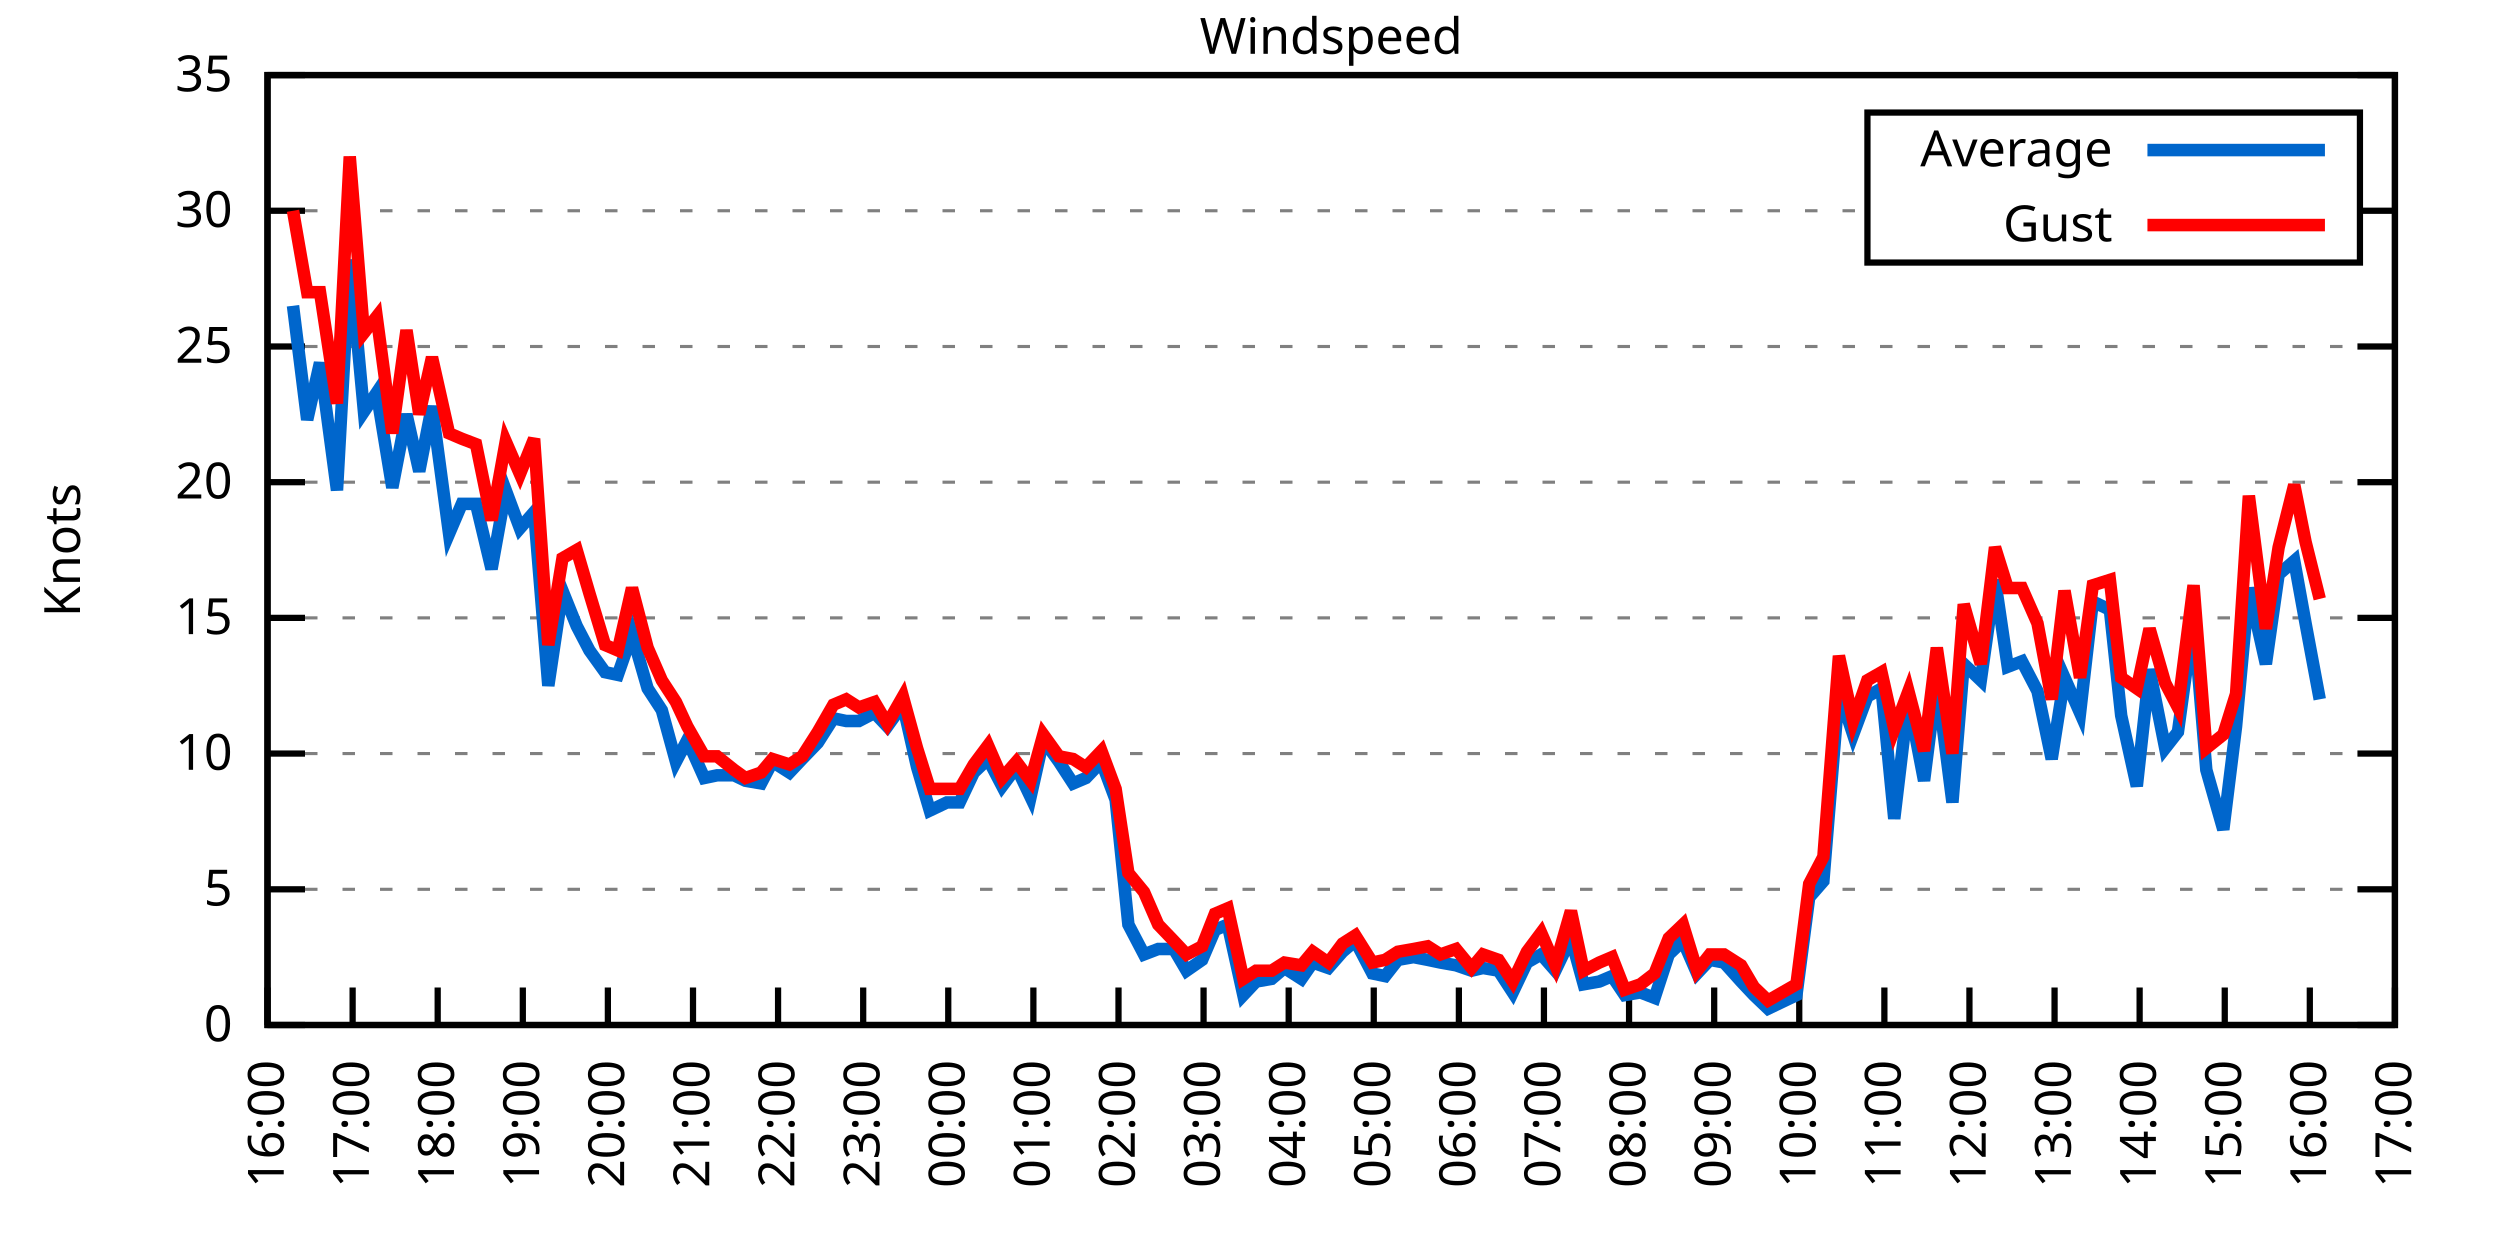
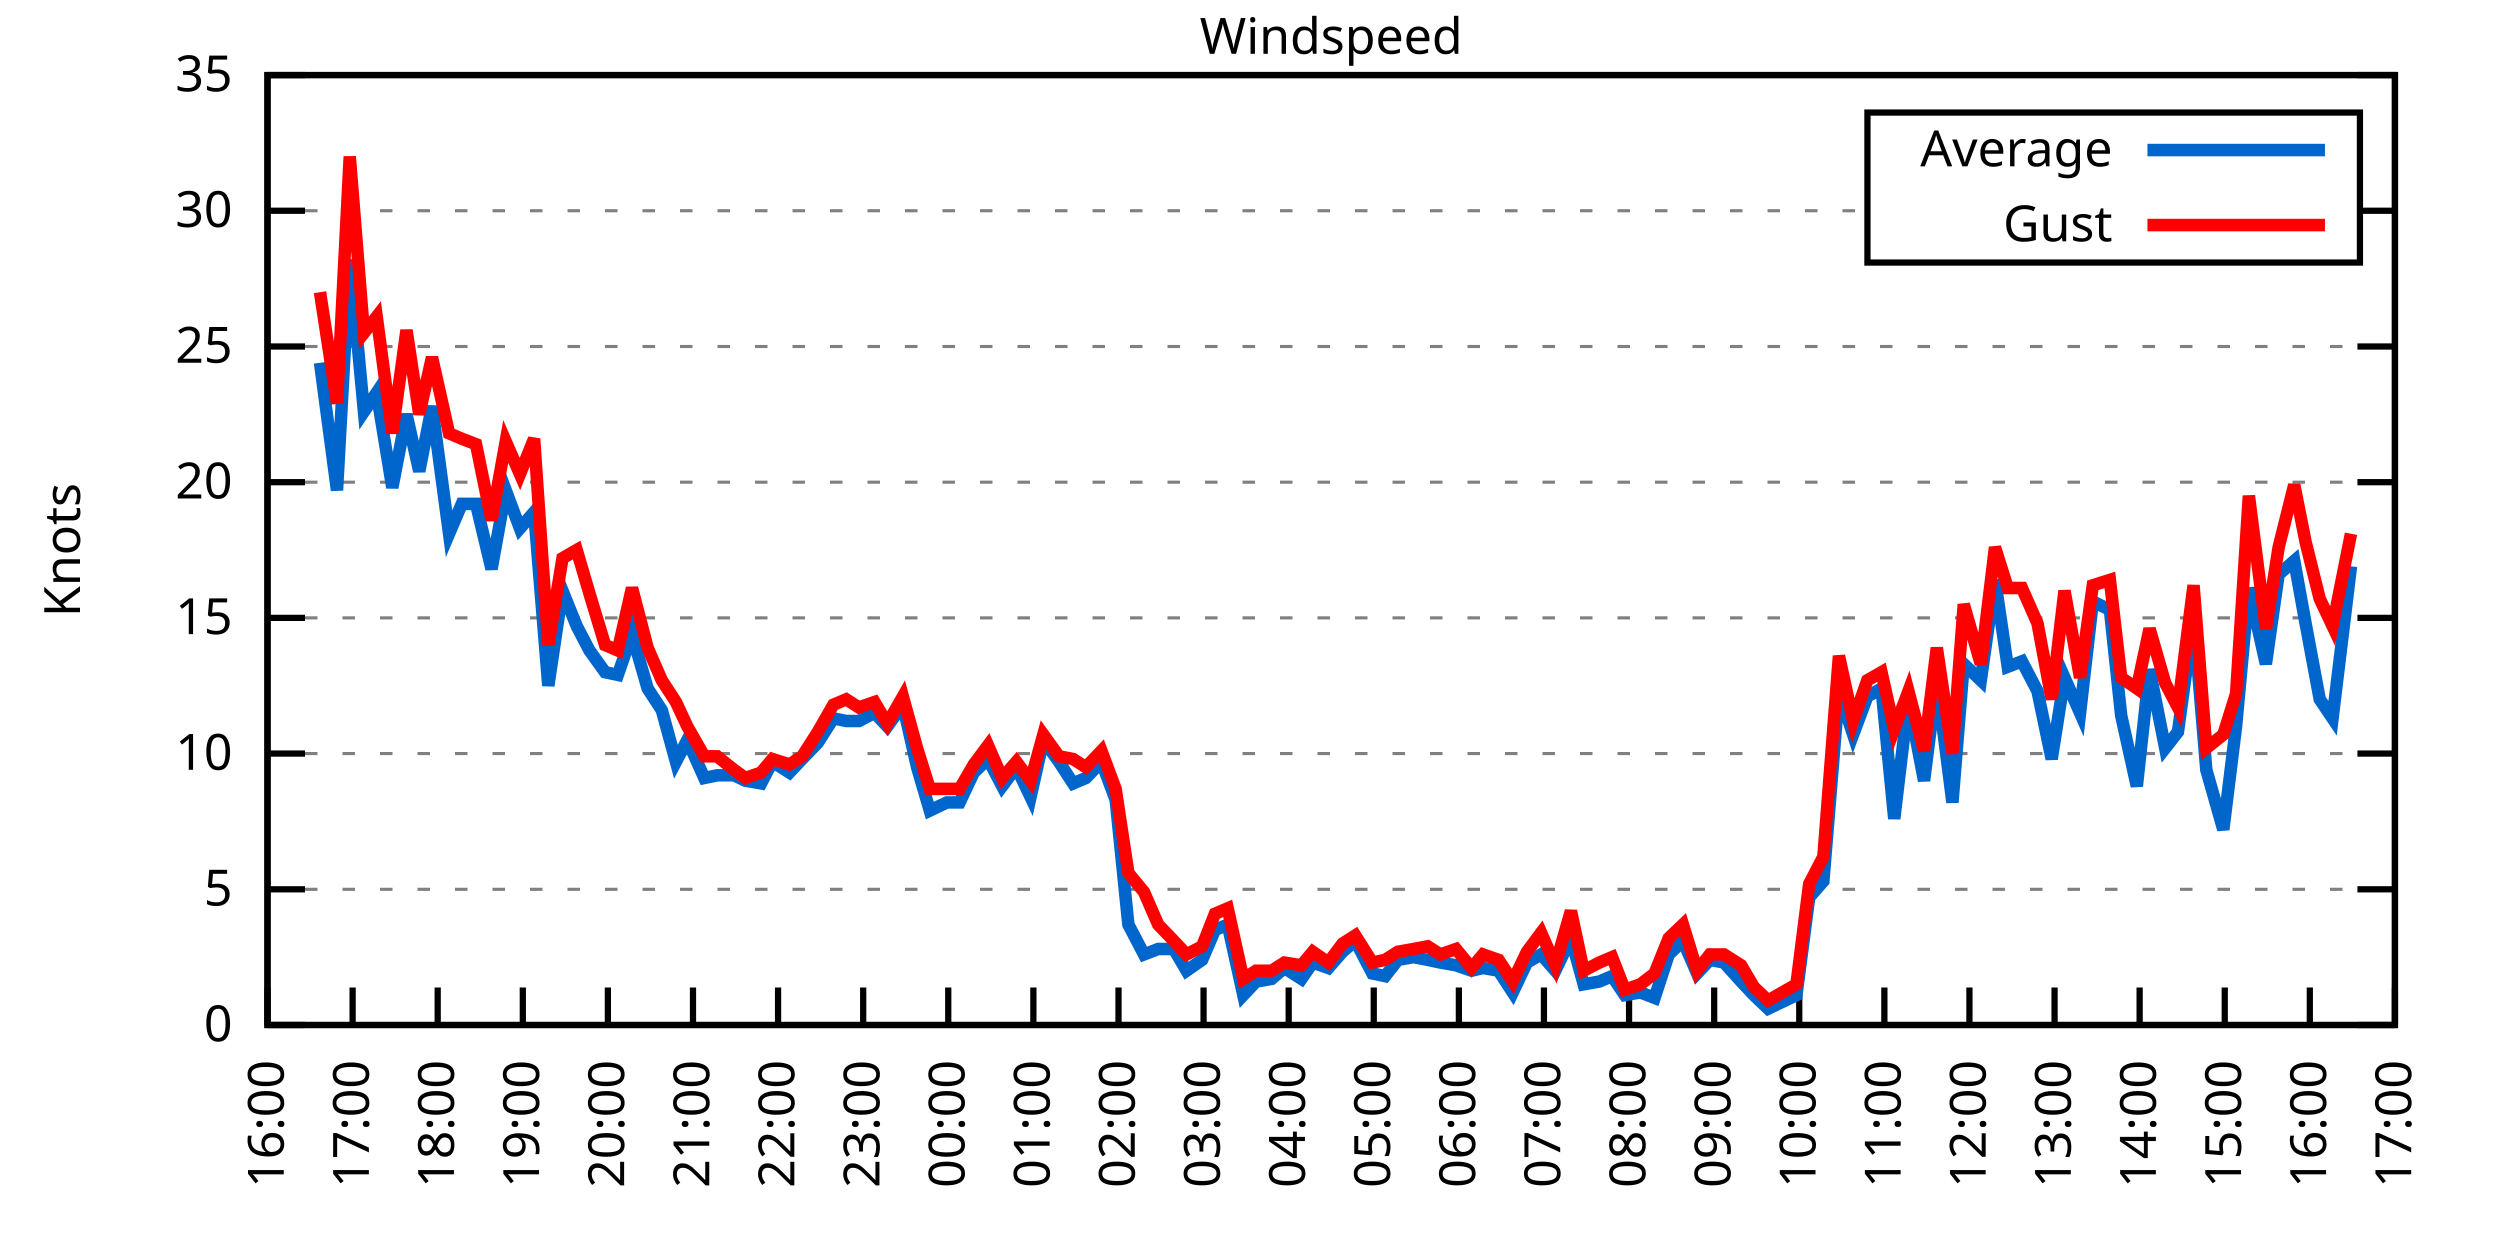
<svg xmlns="http://www.w3.org/2000/svg" xmlns:xlink="http://www.w3.org/1999/xlink" width="400" height="200" viewBox="0 0 400 200">
  <g id="gnuplot_canvas">
    <rect x="0" y="0" width="400" height="200" fill="none" />
    <defs>
      <circle id="gpDot" r="0.5" stroke-width="0.5" stroke="currentColor" />
      <path id="gpPt0" stroke-width="0.333" stroke="currentColor" d="M-1,0 h2 M0,-1 v2" />
      <path id="gpPt1" stroke-width="0.333" stroke="currentColor" d="M-1,-1 L1,1 M1,-1 L-1,1" />
      <path id="gpPt2" stroke-width="0.333" stroke="currentColor" d="M-1,0 L1,0 M0,-1 L0,1 M-1,-1 L1,1 M-1,1 L1,-1" />
      <rect id="gpPt3" stroke-width="0.333" stroke="currentColor" x="-1" y="-1" width="2" height="2" />
      <rect id="gpPt4" stroke-width="0.333" stroke="currentColor" fill="currentColor" x="-1" y="-1" width="2" height="2" />
      <circle id="gpPt5" stroke-width="0.333" stroke="currentColor" cx="0" cy="0" r="1" />
      <use xlink:href="#gpPt5" id="gpPt6" fill="currentColor" stroke="none" />
      <path id="gpPt7" stroke-width="0.333" stroke="currentColor" d="M0,-1.33 L-1.33,0.67 L1.33,0.67 z" />
      <use xlink:href="#gpPt7" id="gpPt8" fill="currentColor" stroke="none" />
      <use xlink:href="#gpPt7" id="gpPt9" stroke="currentColor" transform="rotate(180)" />
      <use xlink:href="#gpPt9" id="gpPt10" fill="currentColor" stroke="none" />
      <use xlink:href="#gpPt3" id="gpPt11" stroke="currentColor" transform="rotate(45)" />
      <use xlink:href="#gpPt11" id="gpPt12" fill="currentColor" stroke="none" />
      <path id="gpPt13" stroke-width="0.333" stroke="currentColor" d="M0,1.330 L1.265,0.411 L0.782,-1.067 L-0.782,-1.076 L-1.265,0.411 z" />
      <use xlink:href="#gpPt13" id="gpPt14" fill="currentColor" stroke="none" />
      <filter id="textbox" filterUnits="objectBoundingBox" x="0" y="0" height="1" width="1">
        <feFlood flood-color="white" flood-opacity="1" result="bgnd" />
        <feComposite in="SourceGraphic" in2="bgnd" operator="atop" />
      </filter>
      <filter id="greybox" filterUnits="objectBoundingBox" x="0" y="0" height="1" width="1">
        <feFlood flood-color="lightgrey" flood-opacity="1" result="grey" />
        <feComposite in="SourceGraphic" in2="grey" operator="atop" />
      </filter>
    </defs>
    <g fill="none" color="white" stroke="currentColor" stroke-width="1.00" stroke-linecap="butt" stroke-linejoin="miter">
</g>
    <g fill="none" color="black" stroke="currentColor" stroke-width="1.00" stroke-linecap="butt" stroke-linejoin="miter">
      <g stroke="none" shape-rendering="crispEdges">
        <polygon fill="rgb(255, 255, 255)" points="42.80,164.00 383.18,164.00 383.18,12.02 42.80,12.02 " />
      </g>
    </g>
    <g fill="none" color="black" stroke="currentColor" stroke-width="1.00" stroke-linecap="butt" stroke-linejoin="miter">
</g>
    <g fill="none" color="black" stroke="black" stroke-width="0.50" stroke-linecap="butt" stroke-linejoin="miter">
</g>
    <g fill="none" color="gray" stroke="currentColor" stroke-width="0.50" stroke-linecap="butt" stroke-linejoin="miter">
      <path stroke="gray" stroke-dasharray="2,4" class="gridline" d="M42.80,164.00 L383.19,164.00  " />
    </g>
    <g fill="none" color="gray" stroke="gray" stroke-width="1.00" stroke-linecap="butt" stroke-linejoin="miter">
</g>
    <g fill="none" color="black" stroke="currentColor" stroke-width="1.00" stroke-linecap="butt" stroke-linejoin="miter">
      <path stroke="black" d="M42.80,164.00 L48.80,164.00 M383.19,164.00 L377.19,164.00  " />
      <g transform="translate(37.20,166.60)" stroke="none" fill="black" font-family="Sans" font-size="8.00" text-anchor="end">
        <text>
          <tspan font-family="Sans"> 0</tspan>
        </text>
      </g>
    </g>
    <g fill="none" color="black" stroke="currentColor" stroke-width="1.00" stroke-linecap="butt" stroke-linejoin="miter">
</g>
    <g fill="none" color="black" stroke="black" stroke-width="0.50" stroke-linecap="butt" stroke-linejoin="miter">
</g>
    <g fill="none" color="gray" stroke="currentColor" stroke-width="0.50" stroke-linecap="butt" stroke-linejoin="miter">
      <path stroke="gray" stroke-dasharray="2,4" class="gridline" d="M42.80,142.29 L383.19,142.29  " />
    </g>
    <g fill="none" color="gray" stroke="gray" stroke-width="1.00" stroke-linecap="butt" stroke-linejoin="miter">
</g>
    <g fill="none" color="black" stroke="currentColor" stroke-width="1.00" stroke-linecap="butt" stroke-linejoin="miter">
      <path stroke="black" d="M42.80,142.29 L48.80,142.29 M383.19,142.29 L377.19,142.29  " />
      <g transform="translate(37.20,144.89)" stroke="none" fill="black" font-family="Sans" font-size="8.00" text-anchor="end">
        <text>
          <tspan font-family="Sans"> 5</tspan>
        </text>
      </g>
    </g>
    <g fill="none" color="black" stroke="currentColor" stroke-width="1.00" stroke-linecap="butt" stroke-linejoin="miter">
</g>
    <g fill="none" color="black" stroke="black" stroke-width="0.50" stroke-linecap="butt" stroke-linejoin="miter">
</g>
    <g fill="none" color="gray" stroke="currentColor" stroke-width="0.50" stroke-linecap="butt" stroke-linejoin="miter">
      <path stroke="gray" stroke-dasharray="2,4" class="gridline" d="M42.80,120.57 L383.19,120.57  " />
    </g>
    <g fill="none" color="gray" stroke="gray" stroke-width="1.00" stroke-linecap="butt" stroke-linejoin="miter">
</g>
    <g fill="none" color="black" stroke="currentColor" stroke-width="1.00" stroke-linecap="butt" stroke-linejoin="miter">
      <path stroke="black" d="M42.80,120.57 L48.80,120.57 M383.19,120.57 L377.19,120.57  " />
      <g transform="translate(37.20,123.17)" stroke="none" fill="black" font-family="Sans" font-size="8.00" text-anchor="end">
        <text>
          <tspan font-family="Sans"> 10</tspan>
        </text>
      </g>
    </g>
    <g fill="none" color="black" stroke="currentColor" stroke-width="1.00" stroke-linecap="butt" stroke-linejoin="miter">
</g>
    <g fill="none" color="black" stroke="black" stroke-width="0.50" stroke-linecap="butt" stroke-linejoin="miter">
</g>
    <g fill="none" color="gray" stroke="currentColor" stroke-width="0.50" stroke-linecap="butt" stroke-linejoin="miter">
      <path stroke="gray" stroke-dasharray="2,4" class="gridline" d="M42.80,98.86 L383.19,98.86  " />
    </g>
    <g fill="none" color="gray" stroke="gray" stroke-width="1.00" stroke-linecap="butt" stroke-linejoin="miter">
</g>
    <g fill="none" color="black" stroke="currentColor" stroke-width="1.00" stroke-linecap="butt" stroke-linejoin="miter">
      <path stroke="black" d="M42.80,98.86 L48.80,98.86 M383.19,98.86 L377.19,98.86  " />
      <g transform="translate(37.20,101.46)" stroke="none" fill="black" font-family="Sans" font-size="8.00" text-anchor="end">
        <text>
          <tspan font-family="Sans"> 15</tspan>
        </text>
      </g>
    </g>
    <g fill="none" color="black" stroke="currentColor" stroke-width="1.00" stroke-linecap="butt" stroke-linejoin="miter">
</g>
    <g fill="none" color="black" stroke="black" stroke-width="0.50" stroke-linecap="butt" stroke-linejoin="miter">
</g>
    <g fill="none" color="gray" stroke="currentColor" stroke-width="0.50" stroke-linecap="butt" stroke-linejoin="miter">
      <path stroke="gray" stroke-dasharray="2,4" class="gridline" d="M42.80,77.15 L383.19,77.15  " />
    </g>
    <g fill="none" color="gray" stroke="gray" stroke-width="1.00" stroke-linecap="butt" stroke-linejoin="miter">
</g>
    <g fill="none" color="black" stroke="currentColor" stroke-width="1.00" stroke-linecap="butt" stroke-linejoin="miter">
      <path stroke="black" d="M42.80,77.15 L48.80,77.15 M383.19,77.15 L377.19,77.15  " />
      <g transform="translate(37.20,79.75)" stroke="none" fill="black" font-family="Sans" font-size="8.00" text-anchor="end">
        <text>
          <tspan font-family="Sans"> 20</tspan>
        </text>
      </g>
    </g>
    <g fill="none" color="black" stroke="currentColor" stroke-width="1.00" stroke-linecap="butt" stroke-linejoin="miter">
</g>
    <g fill="none" color="black" stroke="black" stroke-width="0.50" stroke-linecap="butt" stroke-linejoin="miter">
</g>
    <g fill="none" color="gray" stroke="currentColor" stroke-width="0.50" stroke-linecap="butt" stroke-linejoin="miter">
      <path stroke="gray" stroke-dasharray="2,4" class="gridline" d="M42.80,55.44 L383.19,55.44  " />
    </g>
    <g fill="none" color="gray" stroke="gray" stroke-width="1.00" stroke-linecap="butt" stroke-linejoin="miter">
</g>
    <g fill="none" color="black" stroke="currentColor" stroke-width="1.00" stroke-linecap="butt" stroke-linejoin="miter">
      <path stroke="black" d="M42.80,55.44 L48.80,55.44 M383.19,55.44 L377.19,55.44  " />
      <g transform="translate(37.20,58.04)" stroke="none" fill="black" font-family="Sans" font-size="8.00" text-anchor="end">
        <text>
          <tspan font-family="Sans"> 25</tspan>
        </text>
      </g>
    </g>
    <g fill="none" color="black" stroke="currentColor" stroke-width="1.00" stroke-linecap="butt" stroke-linejoin="miter">
</g>
    <g fill="none" color="black" stroke="black" stroke-width="0.50" stroke-linecap="butt" stroke-linejoin="miter">
</g>
    <g fill="none" color="gray" stroke="currentColor" stroke-width="0.50" stroke-linecap="butt" stroke-linejoin="miter">
      <path stroke="gray" stroke-dasharray="2,4" class="gridline" d="M42.80,33.72 L298.79,33.72 M377.59,33.72 L383.19,33.72  " />
    </g>
    <g fill="none" color="gray" stroke="gray" stroke-width="1.00" stroke-linecap="butt" stroke-linejoin="miter">
</g>
    <g fill="none" color="black" stroke="currentColor" stroke-width="1.00" stroke-linecap="butt" stroke-linejoin="miter">
      <path stroke="black" d="M42.80,33.72 L48.80,33.72 M383.19,33.72 L377.19,33.72  " />
      <g transform="translate(37.20,36.32)" stroke="none" fill="black" font-family="Sans" font-size="8.00" text-anchor="end">
        <text>
          <tspan font-family="Sans"> 30</tspan>
        </text>
      </g>
    </g>
    <g fill="none" color="black" stroke="currentColor" stroke-width="1.00" stroke-linecap="butt" stroke-linejoin="miter">
</g>
    <g fill="none" color="black" stroke="black" stroke-width="0.50" stroke-linecap="butt" stroke-linejoin="miter">
</g>
    <g fill="none" color="gray" stroke="currentColor" stroke-width="0.50" stroke-linecap="butt" stroke-linejoin="miter">
      <path stroke="gray" stroke-dasharray="2,4" class="gridline" d="M42.80,12.01 L383.19,12.01  " />
    </g>
    <g fill="none" color="gray" stroke="gray" stroke-width="1.00" stroke-linecap="butt" stroke-linejoin="miter">
</g>
    <g fill="none" color="black" stroke="currentColor" stroke-width="1.00" stroke-linecap="butt" stroke-linejoin="miter">
      <path stroke="black" d="M42.80,12.01 L48.80,12.01 M383.19,12.01 L377.19,12.01  " />
      <g transform="translate(37.20,14.61)" stroke="none" fill="black" font-family="Sans" font-size="8.00" text-anchor="end">
        <text>
          <tspan font-family="Sans"> 35</tspan>
        </text>
      </g>
    </g>
    <g fill="none" color="black" stroke="currentColor" stroke-width="1.00" stroke-linecap="butt" stroke-linejoin="miter">
      <path stroke="black" d="M42.80,164.00 L42.80,158.00  " />
      <g transform="translate(45.40,169.60) rotate(270.00)" stroke="none" fill="black" font-family="Sans" font-size="8.00" text-anchor="end">
        <text>
          <tspan font-family="Sans">16:00</tspan>
        </text>
      </g>
    </g>
    <g fill="none" color="black" stroke="currentColor" stroke-width="1.00" stroke-linecap="butt" stroke-linejoin="miter">
      <path stroke="black" d="M56.42,164.00 L56.42,158.00  " />
      <g transform="translate(59.02,169.60) rotate(270.00)" stroke="none" fill="black" font-family="Sans" font-size="8.00" text-anchor="end">
        <text>
          <tspan font-family="Sans">17:00</tspan>
        </text>
      </g>
    </g>
    <g fill="none" color="black" stroke="currentColor" stroke-width="1.00" stroke-linecap="butt" stroke-linejoin="miter">
      <path stroke="black" d="M70.03,164.00 L70.03,158.00  " />
      <g transform="translate(72.63,169.60) rotate(270.00)" stroke="none" fill="black" font-family="Sans" font-size="8.00" text-anchor="end">
        <text>
          <tspan font-family="Sans">18:00</tspan>
        </text>
      </g>
    </g>
    <g fill="none" color="black" stroke="currentColor" stroke-width="1.00" stroke-linecap="butt" stroke-linejoin="miter">
      <path stroke="black" d="M83.65,164.00 L83.65,158.00  " />
      <g transform="translate(86.25,169.60) rotate(270.00)" stroke="none" fill="black" font-family="Sans" font-size="8.00" text-anchor="end">
        <text>
          <tspan font-family="Sans">19:00</tspan>
        </text>
      </g>
    </g>
    <g fill="none" color="black" stroke="currentColor" stroke-width="1.00" stroke-linecap="butt" stroke-linejoin="miter">
      <path stroke="black" d="M97.26,164.00 L97.26,158.00  " />
      <g transform="translate(99.86,169.60) rotate(270.00)" stroke="none" fill="black" font-family="Sans" font-size="8.00" text-anchor="end">
        <text>
          <tspan font-family="Sans">20:00</tspan>
        </text>
      </g>
    </g>
    <g fill="none" color="black" stroke="currentColor" stroke-width="1.00" stroke-linecap="butt" stroke-linejoin="miter">
      <path stroke="black" d="M110.88,164.00 L110.88,158.00  " />
      <g transform="translate(113.48,169.60) rotate(270.00)" stroke="none" fill="black" font-family="Sans" font-size="8.00" text-anchor="end">
        <text>
          <tspan font-family="Sans">21:00</tspan>
        </text>
      </g>
    </g>
    <g fill="none" color="black" stroke="currentColor" stroke-width="1.00" stroke-linecap="butt" stroke-linejoin="miter">
      <path stroke="black" d="M124.49,164.00 L124.49,158.00  " />
      <g transform="translate(127.09,169.60) rotate(270.00)" stroke="none" fill="black" font-family="Sans" font-size="8.00" text-anchor="end">
        <text>
          <tspan font-family="Sans">22:00</tspan>
        </text>
      </g>
    </g>
    <g fill="none" color="black" stroke="currentColor" stroke-width="1.00" stroke-linecap="butt" stroke-linejoin="miter">
      <path stroke="black" d="M138.11,164.00 L138.11,158.00  " />
      <g transform="translate(140.71,169.60) rotate(270.00)" stroke="none" fill="black" font-family="Sans" font-size="8.00" text-anchor="end">
        <text>
          <tspan font-family="Sans">23:00</tspan>
        </text>
      </g>
    </g>
    <g fill="none" color="black" stroke="currentColor" stroke-width="1.00" stroke-linecap="butt" stroke-linejoin="miter">
      <path stroke="black" d="M151.72,164.00 L151.72,158.00  " />
      <g transform="translate(154.32,169.60) rotate(270.00)" stroke="none" fill="black" font-family="Sans" font-size="8.00" text-anchor="end">
        <text>
          <tspan font-family="Sans">00:00</tspan>
        </text>
      </g>
    </g>
    <g fill="none" color="black" stroke="currentColor" stroke-width="1.00" stroke-linecap="butt" stroke-linejoin="miter">
      <path stroke="black" d="M165.34,164.00 L165.34,158.00  " />
      <g transform="translate(167.94,169.60) rotate(270.00)" stroke="none" fill="black" font-family="Sans" font-size="8.00" text-anchor="end">
        <text>
          <tspan font-family="Sans">01:00</tspan>
        </text>
      </g>
    </g>
    <g fill="none" color="black" stroke="currentColor" stroke-width="1.00" stroke-linecap="butt" stroke-linejoin="miter">
      <path stroke="black" d="M178.96,164.00 L178.96,158.00  " />
      <g transform="translate(181.56,169.60) rotate(270.00)" stroke="none" fill="black" font-family="Sans" font-size="8.00" text-anchor="end">
        <text>
          <tspan font-family="Sans">02:00</tspan>
        </text>
      </g>
    </g>
    <g fill="none" color="black" stroke="currentColor" stroke-width="1.00" stroke-linecap="butt" stroke-linejoin="miter">
      <path stroke="black" d="M192.57,164.00 L192.57,158.00  " />
      <g transform="translate(195.17,169.60) rotate(270.00)" stroke="none" fill="black" font-family="Sans" font-size="8.00" text-anchor="end">
        <text>
          <tspan font-family="Sans">03:00</tspan>
        </text>
      </g>
    </g>
    <g fill="none" color="black" stroke="currentColor" stroke-width="1.00" stroke-linecap="butt" stroke-linejoin="miter">
      <path stroke="black" d="M206.19,164.00 L206.19,158.00  " />
      <g transform="translate(208.79,169.60) rotate(270.00)" stroke="none" fill="black" font-family="Sans" font-size="8.00" text-anchor="end">
        <text>
          <tspan font-family="Sans">04:00</tspan>
        </text>
      </g>
    </g>
    <g fill="none" color="black" stroke="currentColor" stroke-width="1.00" stroke-linecap="butt" stroke-linejoin="miter">
      <path stroke="black" d="M219.80,164.00 L219.80,158.00  " />
      <g transform="translate(222.40,169.60) rotate(270.00)" stroke="none" fill="black" font-family="Sans" font-size="8.00" text-anchor="end">
        <text>
          <tspan font-family="Sans">05:00</tspan>
        </text>
      </g>
    </g>
    <g fill="none" color="black" stroke="currentColor" stroke-width="1.00" stroke-linecap="butt" stroke-linejoin="miter">
      <path stroke="black" d="M233.42,164.00 L233.42,158.00  " />
      <g transform="translate(236.02,169.60) rotate(270.00)" stroke="none" fill="black" font-family="Sans" font-size="8.00" text-anchor="end">
        <text>
          <tspan font-family="Sans">06:00</tspan>
        </text>
      </g>
    </g>
    <g fill="none" color="black" stroke="currentColor" stroke-width="1.00" stroke-linecap="butt" stroke-linejoin="miter">
      <path stroke="black" d="M247.03,164.00 L247.03,158.00  " />
      <g transform="translate(249.63,169.60) rotate(270.00)" stroke="none" fill="black" font-family="Sans" font-size="8.00" text-anchor="end">
        <text>
          <tspan font-family="Sans">07:00</tspan>
        </text>
      </g>
    </g>
    <g fill="none" color="black" stroke="currentColor" stroke-width="1.00" stroke-linecap="butt" stroke-linejoin="miter">
      <path stroke="black" d="M260.65,164.00 L260.65,158.00  " />
      <g transform="translate(263.25,169.60) rotate(270.00)" stroke="none" fill="black" font-family="Sans" font-size="8.00" text-anchor="end">
        <text>
          <tspan font-family="Sans">08:00</tspan>
        </text>
      </g>
    </g>
    <g fill="none" color="black" stroke="currentColor" stroke-width="1.00" stroke-linecap="butt" stroke-linejoin="miter">
      <path stroke="black" d="M274.27,164.00 L274.27,158.00  " />
      <g transform="translate(276.87,169.60) rotate(270.00)" stroke="none" fill="black" font-family="Sans" font-size="8.00" text-anchor="end">
        <text>
          <tspan font-family="Sans">09:00</tspan>
        </text>
      </g>
    </g>
    <g fill="none" color="black" stroke="currentColor" stroke-width="1.00" stroke-linecap="butt" stroke-linejoin="miter">
      <path stroke="black" d="M287.88,164.00 L287.88,158.00  " />
      <g transform="translate(290.48,169.60) rotate(270.00)" stroke="none" fill="black" font-family="Sans" font-size="8.00" text-anchor="end">
        <text>
          <tspan font-family="Sans">10:00</tspan>
        </text>
      </g>
    </g>
    <g fill="none" color="black" stroke="currentColor" stroke-width="1.00" stroke-linecap="butt" stroke-linejoin="miter">
      <path stroke="black" d="M301.50,164.00 L301.50,158.00  " />
      <g transform="translate(304.10,169.60) rotate(270.00)" stroke="none" fill="black" font-family="Sans" font-size="8.00" text-anchor="end">
        <text>
          <tspan font-family="Sans">11:00</tspan>
        </text>
      </g>
    </g>
    <g fill="none" color="black" stroke="currentColor" stroke-width="1.00" stroke-linecap="butt" stroke-linejoin="miter">
      <path stroke="black" d="M315.11,164.00 L315.11,158.00  " />
      <g transform="translate(317.71,169.60) rotate(270.00)" stroke="none" fill="black" font-family="Sans" font-size="8.00" text-anchor="end">
        <text>
          <tspan font-family="Sans">12:00</tspan>
        </text>
      </g>
    </g>
    <g fill="none" color="black" stroke="currentColor" stroke-width="1.00" stroke-linecap="butt" stroke-linejoin="miter">
      <path stroke="black" d="M328.73,164.00 L328.73,158.00  " />
      <g transform="translate(331.33,169.60) rotate(270.00)" stroke="none" fill="black" font-family="Sans" font-size="8.00" text-anchor="end">
        <text>
          <tspan font-family="Sans">13:00</tspan>
        </text>
      </g>
    </g>
    <g fill="none" color="black" stroke="currentColor" stroke-width="1.00" stroke-linecap="butt" stroke-linejoin="miter">
      <path stroke="black" d="M342.34,164.00 L342.34,158.00  " />
      <g transform="translate(344.94,169.60) rotate(270.00)" stroke="none" fill="black" font-family="Sans" font-size="8.00" text-anchor="end">
        <text>
          <tspan font-family="Sans">14:00</tspan>
        </text>
      </g>
    </g>
    <g fill="none" color="black" stroke="currentColor" stroke-width="1.00" stroke-linecap="butt" stroke-linejoin="miter">
      <path stroke="black" d="M355.96,164.00 L355.96,158.00  " />
      <g transform="translate(358.56,169.60) rotate(270.00)" stroke="none" fill="black" font-family="Sans" font-size="8.00" text-anchor="end">
        <text>
          <tspan font-family="Sans">15:00</tspan>
        </text>
      </g>
    </g>
    <g fill="none" color="black" stroke="currentColor" stroke-width="1.00" stroke-linecap="butt" stroke-linejoin="miter">
      <path stroke="black" d="M369.57,164.00 L369.57,158.00  " />
      <g transform="translate(372.17,169.60) rotate(270.00)" stroke="none" fill="black" font-family="Sans" font-size="8.00" text-anchor="end">
        <text>
          <tspan font-family="Sans">16:00</tspan>
        </text>
      </g>
    </g>
    <g fill="none" color="black" stroke="currentColor" stroke-width="1.00" stroke-linecap="butt" stroke-linejoin="miter">
      <path stroke="black" d="M383.19,164.00 L383.19,158.00  " />
      <g transform="translate(385.79,169.60) rotate(270.00)" stroke="none" fill="black" font-family="Sans" font-size="8.00" text-anchor="end">
        <text>
          <tspan font-family="Sans">17:00</tspan>
        </text>
      </g>
    </g>
    <g fill="none" color="black" stroke="currentColor" stroke-width="1.00" stroke-linecap="butt" stroke-linejoin="miter">
</g>
    <g fill="none" color="black" stroke="currentColor" stroke-width="1.00" stroke-linecap="butt" stroke-linejoin="miter">
      <path stroke="black" d="M42.80,12.01 L42.80,164.00 L383.19,164.00 L383.19,12.01 L42.80,12.01 Z  " />
    </g>
    <g fill="none" color="black" stroke="currentColor" stroke-width="1.00" stroke-linecap="butt" stroke-linejoin="miter">
</g>
    <g fill="none" color="black" stroke="currentColor" stroke-width="1.00" stroke-linecap="butt" stroke-linejoin="miter">
      <path stroke="black" d="M298.79,42.01 L298.79,18.01 L377.59,18.01 L377.59,42.01 L298.79,42.01 Z  " />
    </g>
    <g id="Windspeed_plot_1">
      <g fill="none" color="white" stroke="black" stroke-width="2.00" stroke-linecap="butt" stroke-linejoin="miter">
</g>
      <g fill="none" color="black" stroke="currentColor" stroke-width="2.00" stroke-linecap="butt" stroke-linejoin="miter">
        <g transform="translate(337.99,26.61)" stroke="none" fill="black" font-family="Sans" font-size="8.00" text-anchor="end">
          <text>
            <tspan font-family="Sans">Average</tspan>
          </text>
        </g>
      </g>
      <g fill="none" color="black" stroke="currentColor" stroke-width="2.00" stroke-linecap="butt" stroke-linejoin="miter">
-         <path stroke="rgb(  0, 102, 204)" d="M343.59,24.01 L371.99,24.01 M46.88,48.92 L49.15,67.16 L51.20,58.04 L53.92,78.45 L55.96,41.54 L58.23,65.86   L60.27,62.82 L62.77,78.02 L65.04,66.29 L67.08,75.41 L69.12,64.99 L71.85,85.40 L73.89,80.62 L76.16,80.62   L78.65,91.04 L80.92,78.45 L83.19,84.53 L85.46,81.93 L87.73,109.72 L90.00,94.52 L92.27,100.16 L94.31,104.07   L96.81,107.55 L98.85,107.98 L101.12,101.47 L103.62,110.15 L105.89,113.63 L108.15,121.88 L109.97,118.40 L112.69,124.48   L114.74,124.05 L117.46,124.05 L119.27,124.92 L121.77,125.35 L123.59,121.88 L126.31,123.61 L128.35,121.44 L130.85,118.84   L133.34,114.93 L135.39,115.36 L137.43,115.36 L139.92,114.06 L141.97,116.23 L144.46,112.76 L146.73,122.75 L148.77,129.69   L151.50,128.39 L153.54,128.39 L155.81,123.61 L158.08,121.44 L160.35,125.79 L162.62,122.75 L164.89,127.52 L166.93,118.40   L169.43,121.88 L171.69,125.35 L173.74,124.48 L176.23,121.88 L178.50,127.96 L180.54,147.93 L183.04,152.71 L185.31,151.84   L187.81,151.84 L189.85,155.31 L192.34,153.58 L194.39,148.80 L196.43,147.93 L198.93,159.22 L200.97,157.05 L203.46,156.62   L205.51,154.88 L208.23,156.62 L210.04,154.01 L212.54,154.88 L214.81,152.28 L216.85,150.54 L219.58,155.75 L221.62,156.18   L223.66,153.58 L226.16,153.14 L228.43,153.58 L230.47,154.01 L232.96,154.45 L235.46,155.31 L237.28,154.88 L239.77,155.31   L242.04,158.79 L244.31,154.01 L246.58,152.71 L248.85,155.31 L251.35,150.10 L253.39,157.49 L255.88,157.05 L257.93,156.18   L259.97,159.22 L262.47,158.79 L264.73,159.66 L267.00,152.71 L269.27,150.54 L271.54,155.75 L273.58,153.58 L275.85,154.01   L278.58,157.05 L280.62,159.22 L282.89,161.39 L287.43,159.22 L289.47,143.59 L291.74,140.98 L294.23,110.59 L296.50,117.53   L298.77,111.45 L301.04,110.15 L303.08,131.00 L305.35,111.89 L307.85,124.92 L309.89,108.85 L312.39,128.39 L314.20,106.24   L316.93,108.85 L319.20,92.78 L321.24,106.68 L323.51,105.81 L326.00,110.59 L328.27,121.44 L330.32,108.42 L332.81,114.06   L334.85,96.26 L337.58,97.56 L339.39,114.49 L341.89,125.79 L343.93,107.11 L346.43,119.71 L348.47,117.10 L350.97,98.86   L353.01,123.18 L355.73,132.73 L357.77,116.23 L359.82,94.08 L362.54,106.24 L364.58,91.91 L367.08,89.74 L368.89,99.73   L371.16,111.89  " />
+         <path stroke="rgb(  0, 102, 204)" d="M343.59,24.01 L371.99,24.01 M51.20,58.04 L53.92,78.45 L55.96,41.54 L58.23,65.86 L60.27,62.82 L62.77,78.02   L65.04,66.29 L67.08,75.41 L69.12,64.99 L71.85,85.40 L73.89,80.62 L76.16,80.62 L78.65,91.04 L80.92,78.45   L83.19,84.53 L85.46,81.93 L87.73,109.72 L90.00,94.52 L92.27,100.16 L94.31,104.07 L96.81,107.55 L98.85,107.98   L101.12,101.47 L103.62,110.15 L105.89,113.63 L108.15,121.88 L109.97,118.40 L112.69,124.48 L114.74,124.05 L117.46,124.05   L119.27,124.92 L121.77,125.35 L123.59,121.88 L126.31,123.61 L128.35,121.44 L130.85,118.84 L133.34,114.93 L135.39,115.36   L137.43,115.36 L139.92,114.06 L141.97,116.23 L144.46,112.76 L146.73,122.75 L148.77,129.69 L151.50,128.39 L153.54,128.39   L155.81,123.61 L158.08,121.44 L160.35,125.79 L162.62,122.75 L164.89,127.52 L166.93,118.40 L169.43,121.88 L171.69,125.35   L173.74,124.48 L176.23,121.88 L178.50,127.96 L180.54,147.93 L183.04,152.71 L185.31,151.84 L187.81,151.84 L189.85,155.31   L192.34,153.58 L194.39,148.80 L196.43,147.93 L198.93,159.22 L200.97,157.05 L203.46,156.62 L205.51,154.88 L208.23,156.62   L210.04,154.01 L212.54,154.88 L214.81,152.28 L216.85,150.54 L219.58,155.75 L221.62,156.18 L223.66,153.58 L226.16,153.14   L228.43,153.58 L230.47,154.01 L232.96,154.45 L235.46,155.31 L237.28,154.88 L239.77,155.31 L242.04,158.79 L244.31,154.01   L246.58,152.71 L248.85,155.31 L251.35,150.10 L253.39,157.49 L255.88,157.05 L257.93,156.18 L259.97,159.22 L262.47,158.79   L264.73,159.66 L267.00,152.71 L269.27,150.54 L271.54,155.75 L273.58,153.58 L275.85,154.01 L278.58,157.05 L280.62,159.22   L282.89,161.39 L287.43,159.22 L289.47,143.59 L291.74,140.98 L294.23,110.59 L296.50,117.53 L298.77,111.45 L301.04,110.15   L303.08,131.00 L305.35,111.89 L307.85,124.92 L309.89,108.85 L312.39,128.39 L314.20,106.24 L316.93,108.85 L319.20,92.78   L321.24,106.68 L323.51,105.81 L326.00,110.59 L328.27,121.44 L330.32,108.42 L332.81,114.06 L334.85,96.26 L337.58,97.56   L339.39,114.49 L341.89,125.79 L343.93,107.11 L346.43,119.71 L348.47,117.10 L350.97,98.86 L353.01,123.18 L355.73,132.73   L357.77,116.23 L359.82,94.08 L362.54,106.24 L364.58,91.91 L367.08,89.74 L368.89,99.73 L371.16,111.89 L373.21,114.93   L376.16,90.61  " />
      </g>
    </g>
    <g id="Windspeed_plot_2">
      <g fill="none" color="black" stroke="currentColor" stroke-width="2.00" stroke-linecap="butt" stroke-linejoin="miter">
        <g transform="translate(337.99,38.61)" stroke="none" fill="black" font-family="Sans" font-size="8.00" text-anchor="end">
          <text>
            <tspan font-family="Sans">Gust</tspan>
          </text>
        </g>
      </g>
      <g fill="none" color="black" stroke="currentColor" stroke-width="2.00" stroke-linecap="butt" stroke-linejoin="miter">
-         <path stroke="rgb(255,   0,   0)" d="M343.59,36.01 L371.99,36.01 M46.88,33.72 L49.15,46.75 L51.20,46.75 L53.92,64.56 L55.96,25.04 L58.23,53.26   L60.27,50.66 L62.77,69.33 L65.04,52.83 L67.08,66.29 L69.12,57.17 L71.85,69.33 L73.89,70.20 L76.16,71.07   L78.65,83.23 L80.92,70.63 L83.19,75.85 L85.46,70.20 L87.73,103.20 L90.00,89.31 L92.27,88.00 L94.31,94.95   L96.81,103.20 L98.85,104.07 L101.12,94.08 L103.62,103.64 L105.89,108.85 L108.15,112.32 L109.97,116.23 L112.69,121.01   L114.74,121.01 L117.46,123.18 L119.27,124.48 L121.77,123.61 L123.59,121.44 L126.31,122.31 L128.35,121.01 L130.85,117.10   L133.34,112.76 L135.39,111.89 L137.43,113.19 L139.92,112.32 L141.97,115.80 L144.46,111.45 L146.73,119.71 L148.77,126.22   L151.50,126.22 L153.54,126.22 L155.81,122.31 L158.08,119.27 L160.35,124.48 L162.62,121.88 L164.89,124.92 L166.93,117.53   L169.43,121.01 L171.69,121.44 L173.74,122.75 L176.23,120.14 L178.50,126.22 L180.54,139.68 L183.04,142.72 L185.31,147.93   L187.81,150.54 L189.85,152.71 L192.34,151.41 L194.39,146.20 L196.43,145.33 L198.93,156.62 L200.97,155.31 L203.46,155.31   L205.51,154.01 L208.23,154.45 L210.04,152.28 L212.54,154.01 L214.81,150.97 L216.85,149.67 L219.58,154.01 L221.62,153.58   L223.66,152.28 L226.16,151.84 L228.43,151.41 L230.47,152.71 L232.96,151.84 L235.46,154.88 L237.28,152.71 L239.77,153.58   L242.04,157.05 L244.31,152.28 L246.58,149.24 L248.85,154.45 L251.35,145.76 L253.39,155.31 L255.88,154.01 L257.93,153.14   L259.97,158.35 L262.47,157.49 L264.73,155.75 L267.00,150.10 L269.27,147.93 L271.54,155.31 L273.58,152.71 L275.85,152.71   L278.58,154.45 L280.62,157.92 L282.89,160.09 L287.43,157.49 L289.47,141.42 L291.74,137.08 L294.23,104.94 L296.50,115.36   L298.77,108.85 L301.04,107.55 L303.08,116.67 L305.35,110.59 L307.85,120.14 L309.89,103.64 L312.39,120.57 L314.20,96.69   L316.93,106.24 L319.20,87.57 L321.24,94.08 L323.51,94.08 L326.00,99.73 L328.27,111.89 L330.32,94.52 L332.81,108.42   L334.85,93.65 L337.58,92.78 L339.39,108.42 L341.89,110.15 L343.93,100.60 L346.43,109.28 L348.47,113.19 L350.97,93.65   L353.01,119.71 L355.73,117.53 L357.77,111.02 L359.82,79.32 L362.54,100.60 L364.58,87.57 L367.08,77.58 L368.89,86.70   L371.16,95.82  " />
+         <path stroke="rgb(255,   0,   0)" d="M343.59,36.01 L371.99,36.01 M51.20,46.75 L53.92,64.56 L55.96,25.04 L58.23,53.26 L60.27,50.66 L62.77,69.33   L65.04,52.83 L67.08,66.29 L69.12,57.17 L71.85,69.33 L73.89,70.20 L76.16,71.07 L78.65,83.23 L80.92,70.63   L83.19,75.85 L85.46,70.20 L87.73,103.20 L90.00,89.31 L92.27,88.00 L94.31,94.95 L96.81,103.20 L98.85,104.07   L101.12,94.08 L103.62,103.64 L105.89,108.85 L108.15,112.32 L109.97,116.23 L112.69,121.01 L114.74,121.01 L117.46,123.18   L119.27,124.48 L121.77,123.61 L123.59,121.44 L126.31,122.31 L128.35,121.01 L130.85,117.10 L133.34,112.76 L135.39,111.89   L137.43,113.19 L139.92,112.32 L141.97,115.80 L144.46,111.45 L146.73,119.71 L148.77,126.22 L151.50,126.22 L153.54,126.22   L155.81,122.31 L158.08,119.27 L160.35,124.48 L162.62,121.88 L164.89,124.92 L166.93,117.53 L169.43,121.01 L171.69,121.44   L173.74,122.75 L176.23,120.14 L178.50,126.22 L180.54,139.68 L183.04,142.72 L185.31,147.93 L187.81,150.54 L189.85,152.71   L192.34,151.41 L194.39,146.20 L196.43,145.33 L198.93,156.62 L200.97,155.31 L203.46,155.31 L205.51,154.01 L208.23,154.45   L210.04,152.28 L212.54,154.01 L214.81,150.97 L216.85,149.67 L219.58,154.01 L221.62,153.58 L223.66,152.28 L226.16,151.84   L228.43,151.41 L230.47,152.71 L232.96,151.84 L235.46,154.88 L237.28,152.71 L239.77,153.58 L242.04,157.05 L244.31,152.28   L246.58,149.24 L248.85,154.45 L251.35,145.76 L253.39,155.31 L255.88,154.01 L257.93,153.14 L259.97,158.35 L262.47,157.49   L264.73,155.75 L267.00,150.10 L269.27,147.93 L271.54,155.31 L273.58,152.71 L275.85,152.71 L278.58,154.45 L280.62,157.92   L282.89,160.09 L287.43,157.49 L289.47,141.42 L291.74,137.08 L294.23,104.94 L296.50,115.36 L298.77,108.85 L301.04,107.55   L303.08,116.67 L305.35,110.59 L307.85,120.14 L309.89,103.64 L312.39,120.57 L314.20,96.69 L316.93,106.24 L319.20,87.57   L321.24,94.08 L323.51,94.08 L326.00,99.73 L328.27,111.89 L330.32,94.52 L332.81,108.42 L334.85,93.65 L337.58,92.78   L339.39,108.42 L341.89,110.15 L343.93,100.60 L346.43,109.28 L348.47,113.19 L350.97,93.65 L353.01,119.71 L355.73,117.53   L357.77,111.02 L359.82,79.32 L362.54,100.60 L364.58,87.57 L367.08,77.58 L368.89,86.70 L371.16,95.82 L373.21,100.16   L376.16,85.40  " />
      </g>
    </g>
    <g fill="none" color="black" stroke="currentColor" stroke-width="2.00" stroke-linecap="butt" stroke-linejoin="miter">
</g>
    <g fill="none" color="black" stroke="black" stroke-width="1.00" stroke-linecap="butt" stroke-linejoin="miter">
</g>
    <g fill="none" color="black" stroke="currentColor" stroke-width="1.00" stroke-linecap="butt" stroke-linejoin="miter">
      <path stroke="black" d="M42.80,12.01 L42.80,164.00 L383.19,164.00 L383.19,12.01 L42.80,12.01 Z  " />
      <g transform="translate(12.80,88.01) rotate(270.00)" stroke="none" fill="black" font-family="Sans" font-size="8.00" text-anchor="middle">
        <text>
          <tspan font-family="Sans">Knots</tspan>
        </text>
      </g>
    </g>
    <g fill="none" color="black" stroke="currentColor" stroke-width="1.00" stroke-linecap="butt" stroke-linejoin="miter">
</g>
    <g fill="none" color="black" stroke="currentColor" stroke-width="1.00" stroke-linecap="butt" stroke-linejoin="miter">
      <g transform="translate(212.99,8.61)" stroke="none" fill="black" font-family="Sans" font-size="8.00" text-anchor="middle">
        <text>
          <tspan font-family="Sans">Windspeed</tspan>
        </text>
      </g>
    </g>
    <g fill="none" color="black" stroke="currentColor" stroke-width="1.00" stroke-linecap="butt" stroke-linejoin="miter">
</g>
  </g>
</svg>
